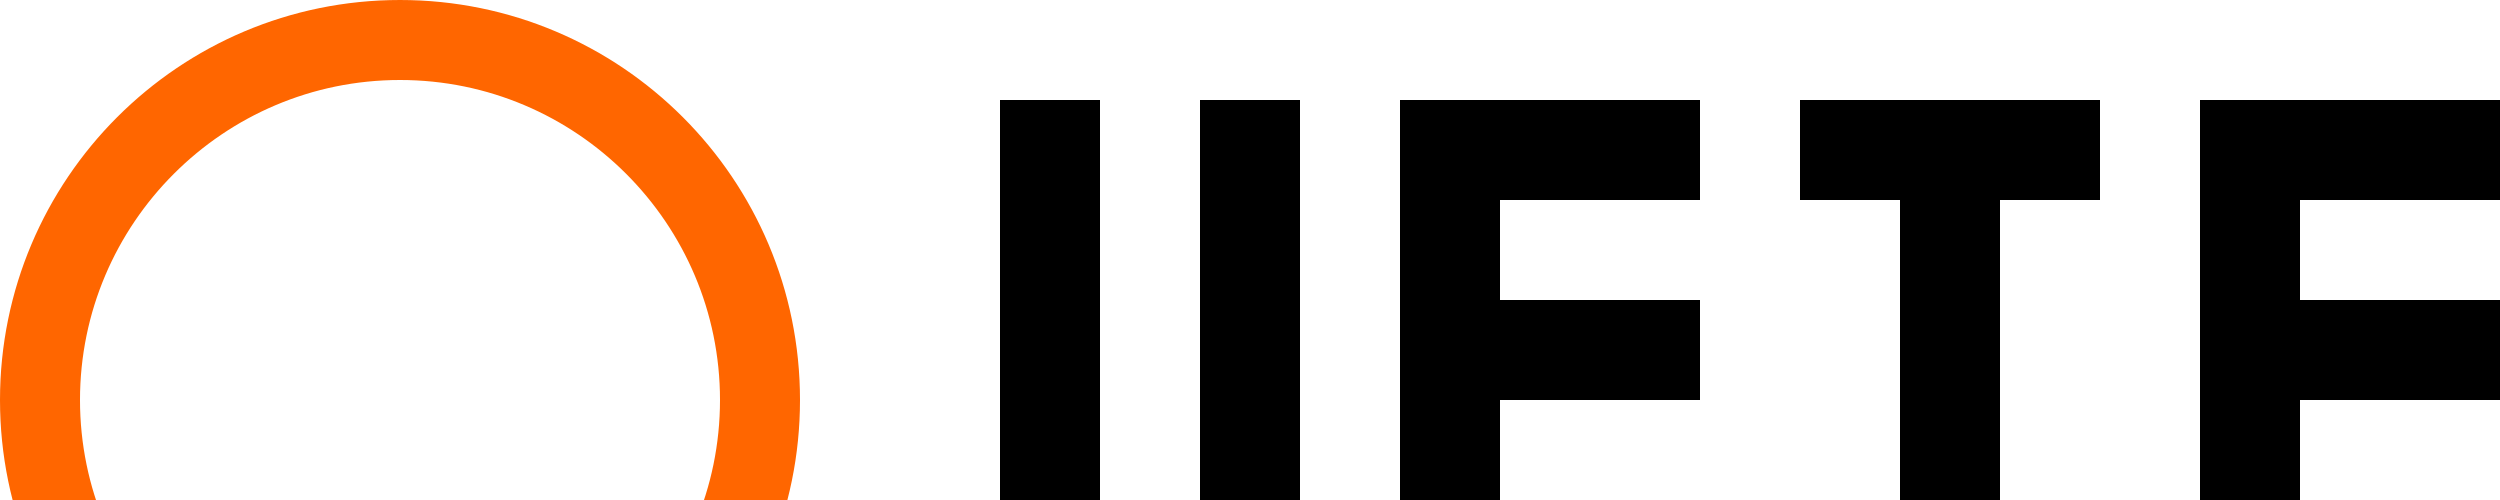
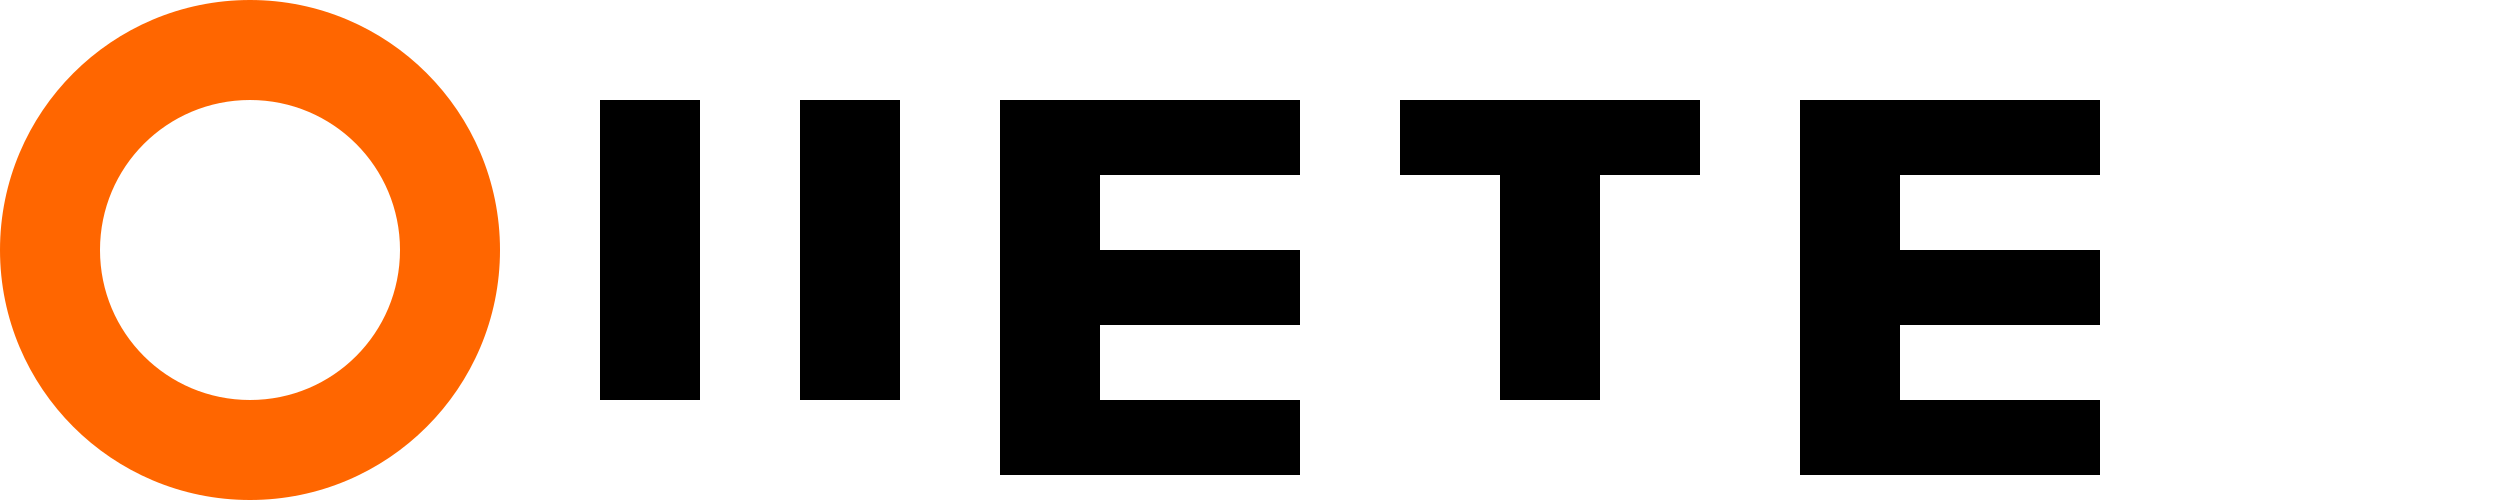
<svg xmlns="http://www.w3.org/2000/svg" viewBox="0 0 500 100">
-   <path d="M80 0C35.82 0 0 35.82 0 80s35.82 80 80 80 80-35.82 80-80S124.18 0 80 0zm0 144c-35.29 0-64-28.71-64-64s28.71-64 64-64 64 28.71 64 64-28.71 64-64 64z" fill="#FF6600" />
-   <path d="M200 20h20v80h-20zM240 20h20v80h-20zM280 20h60v20h-40v20h40v20h-40v20h40v20h-60zM360 20h60v20h-20v60h-20V40h-20zM440 20h60v20h-40v20h40v20h-40v20h40v20h-60z" fill="#000000" />
+   <path d="M0 50C0 22.4 22.4 0 50 0s50 22.4 50 50-22.4 50-50 50S0 77.6 0 50zm80 0c0-16.6-13.4-30-30-30s-30 13.4-30 30 13.4 30 30 30 30-13.4 30-30z" fill="#FF6600" />
+   <path d="M120 20h20v60h-20zm40 0h20v60h-20zm40 0h60v15h-40v15h40v15h-40v15h40v15h-60zm80 0h60v15h-20v45h-20V35h-20zm80 0h60v15h-40v15h40v15h-40v15h40v15h-60z" fill="#000000" />
</svg>
